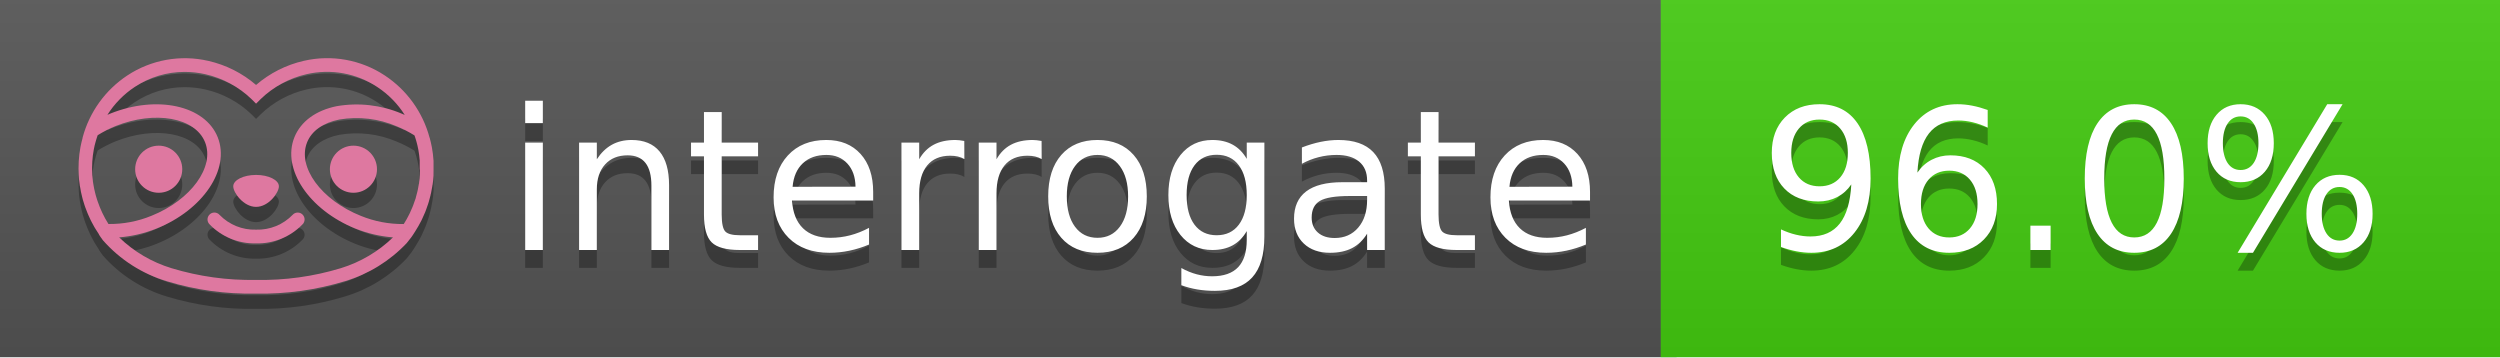
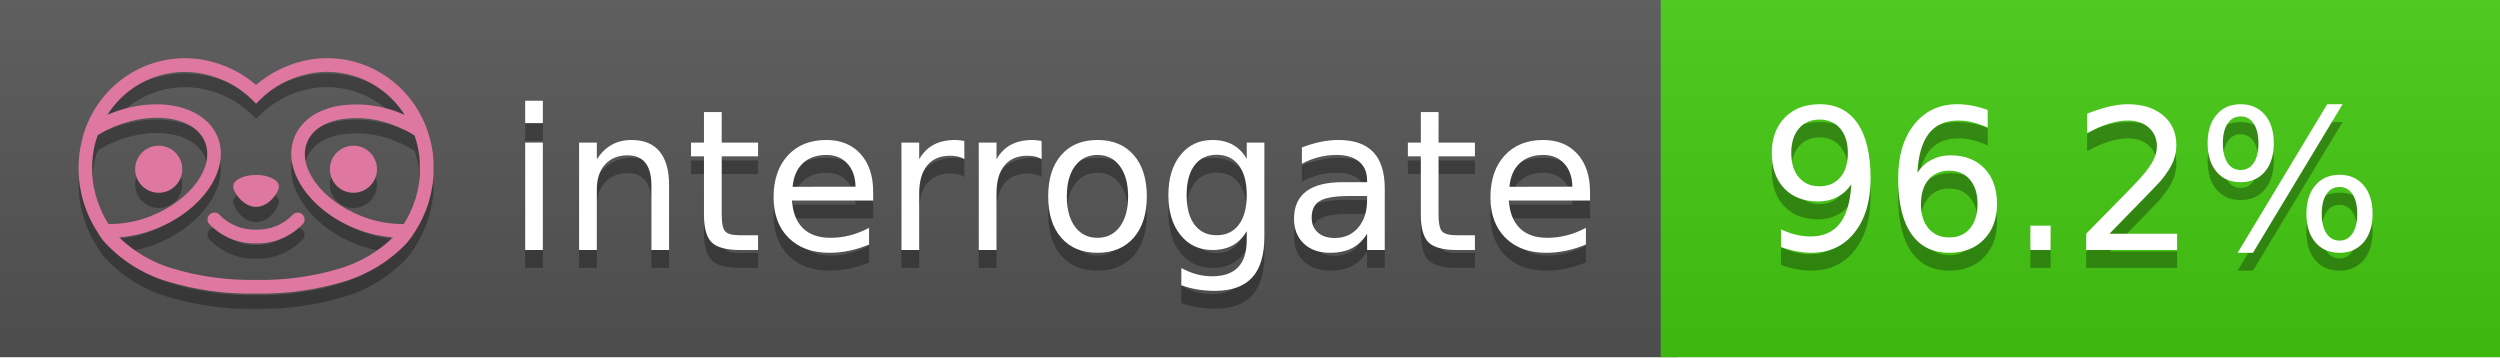
<svg xmlns="http://www.w3.org/2000/svg" width="140" height="20" viewBox="0 0 140 20" version="1.1" xml:space="preserve" style="fill-rule:evenodd;clip-rule:evenodd;stroke-linejoin:round;stroke-miterlimit:2;">
  <g transform="matrix(1,0,0,1,22,0)">
    <g id="backgrounds" transform="matrix(1.32789,0,0,1,-22.3892,0)">
      <rect x="0" y="0" width="71" height="20" style="fill:rgb(85,85,85);" />
    </g>
    <rect x="71" y="0" width="47" height="20" data-interrogate="color" style="fill:#4c1" />
    <g transform="matrix(1.19746,0,0,1,-22.3744,-4.85723e-16)">
      <rect x="0" y="0" width="118" height="20" style="fill:url(#_Linear1);" />
    </g>
  </g>
  <g fill="#fff" text-anchor="middle" font-family="DejaVu Sans,Verdana,Geneva,sans-serif" font-size="110">
    <text x="590" y="150" fill="#010101" fill-opacity=".3" transform="scale(.1)" textLength="610">interrogate</text>
    <text x="590" y="140" transform="scale(.1)" textLength="610">interrogate</text>
-     <text x="1160" y="150" fill="#010101" fill-opacity=".3" transform="scale(.1)" textLength="370" data-interrogate="result">96.0%</text>
-     <text x="1160" y="140" transform="scale(.1)" textLength="370" data-interrogate="result">96.0%</text>
+     <text x="1160" y="150" fill="#010101" fill-opacity=".3" transform="scale(.1)" textLength="370" data-interrogate="result">96.2%</text>
+     <text x="1160" y="140" transform="scale(.1)" textLength="370" data-interrogate="result">96.2%</text>
  </g>
  <g id="logo-shadow" transform="matrix(0.854876,0,0,0.854876,-6.73514,1.732)">
    <g transform="matrix(0.299012,0,0,0.299012,9.70229,-6.68582)">
      <path d="M50,64.25C52.76,64.25 55,61.13 55,59.75C55,58.37 52.76,57.25 50,57.25C47.24,57.25 45,58.37 45,59.75C45,61.13 47.24,64.25 50,64.25Z" style="fill:rgb(1,1,1);fill-opacity:0.3;fill-rule:nonzero;" />
    </g>
    <g transform="matrix(0.299012,0,0,0.299012,9.70229,-6.68582)">
      <path d="M88,49.05C86.506,43.475 83.018,38.638 78.2,35.46C72.969,32.002 66.539,30.844 60.43,32.26C56.576,33.145 52.995,34.958 50,37.54C46.998,34.958 43.411,33.149 39.55,32.27C33.441,30.853 27.011,32.011 21.78,35.47C16.97,38.652 13.489,43.489 12,49.06L12,49.13C11.82,49.79 11.66,50.46 11.53,51.13C11.146,53.207 11.021,55.323 11.16,57.43C11.16,58.03 11.26,58.63 11.34,59.23C11.34,59.51 11.43,59.79 11.48,60.07C11.53,60.35 11.58,60.68 11.64,60.98C11.7,61.28 11.8,61.69 11.89,62.05C11.98,62.41 11.99,62.47 12.05,62.68C12.16,63.07 12.28,63.46 12.41,63.84L12.58,64.34C12.72,64.74 12.88,65.14 13.04,65.53L13.23,65.98C13.403,66.373 13.583,66.767 13.77,67.16L13.99,67.59C14.19,67.97 14.39,68.35 14.61,68.73L14.87,69.15C15.1,69.52 15.33,69.89 15.58,70.26L15.58,70.32L15.99,70.93C16.14,71.14 16.29,71.36 16.45,71.57C20.206,75.83 25.086,78.95 30.53,80.57C36.839,82.48 43.41,83.385 50,83.25C56.599,83.374 63.177,82.456 69.49,80.53C74.644,78.978 79.303,76.102 83,72.19C83.34,71.78 83.65,71.35 84,70.92L84.18,70.66L84.33,70.44L84.41,70.32C84.55,70.12 84.67,69.9 84.81,69.7C85.07,69.3 85.32,68.89 85.55,68.48C85.78,68.07 86.02,67.65 86.23,67.22C86.31,67.05 86.39,66.88 86.47,66.7C86.67,66.28 86.85,65.87 87.03,65.44L87.23,64.92C87.397,64.487 87.55,64.05 87.69,63.61L87.85,63.09C87.98,62.64 88.1,62.19 88.21,61.74C88.21,61.57 88.3,61.39 88.33,61.22C88.43,60.75 88.52,60.22 88.6,59.79C88.6,59.64 88.66,59.49 88.68,59.33C88.77,58.71 88.84,58.08 88.88,57.45L88.88,54.17C88.817,53.164 88.693,52.162 88.51,51.17C88.38,50.5 88.23,49.84 88.05,49.17L88,49.05ZM85.89,56.44L85.89,57.23C85.89,57.78 85.79,58.32 85.72,58.86C85.72,59.01 85.72,59.15 85.65,59.3C85.59,59.7 85.51,60.11 85.43,60.51L85.32,60.99C85.23,61.38 85.12,61.77 85.01,62.16C85.01,62.31 84.93,62.46 84.88,62.6C84.74,63.04 84.59,63.47 84.42,63.9L84.27,64.28C84.1,64.71 83.91,65.14 83.71,65.56C83.51,65.98 83.43,66.12 83.28,66.4L83.01,66.91C82.83,67.223 82.643,67.537 82.45,67.85L82.35,68.01C79.121,68.047 75.918,67.434 72.93,66.21C64.27,62.74 59,55.52 61.18,50.11C62.18,47.6 64.7,45.82 68.26,45.11C72.489,44.395 76.835,44.908 80.78,46.59C82.141,47.144 83.453,47.813 84.7,48.59C84.76,48.76 84.82,48.93 84.88,49.1C84.94,49.27 85.05,49.63 85.12,49.9C85.28,50.5 85.44,51.1 85.55,51.73C85.691,52.507 85.792,53.292 85.85,54.08L85.85,55.89C85.85,56.12 85.91,56.25 85.91,56.45L85.89,56.44ZM17.66,68C16.668,66.435 15.869,64.756 15.28,63L15.17,62.68C15.06,62.35 14.96,62.01 14.87,61.68C14.823,61.493 14.777,61.31 14.73,61.13C14.66,60.84 14.59,60.55 14.53,60.27C14.47,59.99 14.43,59.72 14.38,59.44C14.33,59.16 14.3,59 14.27,58.78C14.2,58.27 14.15,57.78 14.11,57.23L14.11,57.03C14.008,55.236 14.122,53.437 14.45,51.67C14.56,51.06 14.71,50.46 14.88,49.87C14.96,49.59 15.04,49.32 15.13,49.05C15.22,48.78 15.24,48.72 15.3,48.55C16.548,47.774 17.859,47.105 19.22,46.55C27.86,43.09 36.65,44.67 38.82,50.08C40.99,55.49 35.73,62.74 27.09,66.2C24.101,67.431 20.893,68.043 17.66,68ZM68.57,77.68C62.554,79.508 56.287,80.376 50,80.25C43.737,80.37 37.495,79.506 31.5,77.69C27.185,76.38 23.243,74.062 20,70.93C22.815,70.706 25.58,70.055 28.2,69C38.37,64.92 44.39,56 41.6,49C38.81,42 28.27,39.72 18.1,43.8L17.43,44.09C18.973,41.648 21.019,39.561 23.43,37.97C26.671,35.824 30.473,34.68 34.36,34.68C35.884,34.681 37.404,34.852 38.89,35.19C42.694,36.049 46.191,37.935 49,40.64L50,41.64L51,40.64C53.797,37.937 57.279,36.049 61.07,35.18C66.402,33.947 72.014,34.968 76.57,38C78.98,39.588 81.026,41.671 82.57,44.11L81.9,43.82C77.409,41.921 72.464,41.355 67.66,42.19C63.08,43.12 59.79,45.54 58.39,49.02C55.6,55.97 61.62,64.94 71.79,69.02C74.414,70.07 77.182,70.714 80,70.93C76.776,74.05 72.859,76.363 68.57,77.68Z" style="fill:rgb(1,1,1);fill-opacity:0.3;fill-rule:nonzero;" />
    </g>
    <g transform="matrix(0.299012,0,0,0.299012,9.70229,-6.68582)">
      <circle cx="71.33" cy="56" r="5.16" style="fill:rgb(1,1,1);fill-opacity:0.3;" />
    </g>
    <g transform="matrix(0.299012,0,0,0.299012,9.70229,-6.68582)">
      <circle cx="28.67" cy="56" r="5.16" style="fill:rgb(1,1,1);fill-opacity:0.3;" />
    </g>
    <g transform="matrix(0.299012,0,0,0.299012,9.70229,-6.68582)">
      <path d="M58,66C55.912,68.161 53.003,69.339 50,69.24C46.997,69.339 44.088,68.161 42,66C41.714,65.677 41.302,65.491 40.87,65.491C40.042,65.491 39.361,66.172 39.361,67C39.361,67.368 39.496,67.724 39.74,68C42.403,70.804 46.134,72.35 50,72.25C53.862,72.347 57.59,70.802 60.25,68C60.495,67.725 60.63,67.369 60.63,67C60.63,66.174 59.951,65.495 59.125,65.495C58.695,65.495 58.285,65.679 58,66Z" style="fill:rgb(1,1,1);fill-opacity:0.3;fill-rule:nonzero;" />
    </g>
  </g>
  <g id="logo-pink" transform="matrix(0.854876,0,0,0.854876,-6.73514,0.877124)">
    <g transform="matrix(0.299012,0,0,0.299012,9.70229,-6.68582)">
      <path d="M50,64.25C52.76,64.25 55,61.13 55,59.75C55,58.37 52.76,57.25 50,57.25C47.24,57.25 45,58.37 45,59.75C45,61.13 47.24,64.25 50,64.25Z" style="fill:rgb(222,120,160);fill-rule:nonzero;" />
    </g>
    <g transform="matrix(0.299012,0,0,0.299012,9.70229,-6.68582)">
      <path d="M88,49.05C86.506,43.475 83.018,38.638 78.2,35.46C72.969,32.002 66.539,30.844 60.43,32.26C56.576,33.145 52.995,34.958 50,37.54C46.998,34.958 43.411,33.149 39.55,32.27C33.441,30.853 27.011,32.011 21.78,35.47C16.97,38.652 13.489,43.489 12,49.06L12,49.13C11.82,49.79 11.66,50.46 11.53,51.13C11.146,53.207 11.021,55.323 11.16,57.43C11.16,58.03 11.26,58.63 11.34,59.23C11.34,59.51 11.43,59.79 11.48,60.07C11.53,60.35 11.58,60.68 11.64,60.98C11.7,61.28 11.8,61.69 11.89,62.05C11.98,62.41 11.99,62.47 12.05,62.68C12.16,63.07 12.28,63.46 12.41,63.84L12.58,64.34C12.72,64.74 12.88,65.14 13.04,65.53L13.23,65.98C13.403,66.373 13.583,66.767 13.77,67.16L13.99,67.59C14.19,67.97 14.39,68.35 14.61,68.73L14.87,69.15C15.1,69.52 15.33,69.89 15.58,70.26L15.58,70.32L15.99,70.93C16.14,71.14 16.29,71.36 16.45,71.57C20.206,75.83 25.086,78.95 30.53,80.57C36.839,82.48 43.41,83.385 50,83.25C56.599,83.374 63.177,82.456 69.49,80.53C74.644,78.978 79.303,76.102 83,72.19C83.34,71.78 83.65,71.35 84,70.92L84.18,70.66L84.33,70.44L84.41,70.32C84.55,70.12 84.67,69.9 84.81,69.7C85.07,69.3 85.32,68.89 85.55,68.48C85.78,68.07 86.02,67.65 86.23,67.22C86.31,67.05 86.39,66.88 86.47,66.7C86.67,66.28 86.85,65.87 87.03,65.44L87.23,64.92C87.397,64.487 87.55,64.05 87.69,63.61L87.85,63.09C87.98,62.64 88.1,62.19 88.21,61.74C88.21,61.57 88.3,61.39 88.33,61.22C88.43,60.75 88.52,60.22 88.6,59.79C88.6,59.64 88.66,59.49 88.68,59.33C88.77,58.71 88.84,58.08 88.88,57.45L88.88,54.17C88.817,53.164 88.693,52.162 88.51,51.17C88.38,50.5 88.23,49.84 88.05,49.17L88,49.05ZM85.89,56.44L85.89,57.23C85.89,57.78 85.79,58.32 85.72,58.86C85.72,59.01 85.72,59.15 85.65,59.3C85.59,59.7 85.51,60.11 85.43,60.51L85.32,60.99C85.23,61.38 85.12,61.77 85.01,62.16C85.01,62.31 84.93,62.46 84.88,62.6C84.74,63.04 84.59,63.47 84.42,63.9L84.27,64.28C84.1,64.71 83.91,65.14 83.71,65.56C83.51,65.98 83.43,66.12 83.28,66.4L83.01,66.91C82.83,67.223 82.643,67.537 82.45,67.85L82.35,68.01C79.121,68.047 75.918,67.434 72.93,66.21C64.27,62.74 59,55.52 61.18,50.11C62.18,47.6 64.7,45.82 68.26,45.11C72.489,44.395 76.835,44.908 80.78,46.59C82.141,47.144 83.453,47.813 84.7,48.59C84.76,48.76 84.82,48.93 84.88,49.1C84.94,49.27 85.05,49.63 85.12,49.9C85.28,50.5 85.44,51.1 85.55,51.73C85.691,52.507 85.792,53.292 85.85,54.08L85.85,55.89C85.85,56.12 85.91,56.25 85.91,56.45L85.89,56.44ZM17.66,68C16.668,66.435 15.869,64.756 15.28,63L15.17,62.68C15.06,62.35 14.96,62.01 14.87,61.68C14.823,61.493 14.777,61.31 14.73,61.13C14.66,60.84 14.59,60.55 14.53,60.27C14.47,59.99 14.43,59.72 14.38,59.44C14.33,59.16 14.3,59 14.27,58.78C14.2,58.27 14.15,57.78 14.11,57.23L14.11,57.03C14.008,55.236 14.122,53.437 14.45,51.67C14.56,51.06 14.71,50.46 14.88,49.87C14.96,49.59 15.04,49.32 15.13,49.05C15.22,48.78 15.24,48.72 15.3,48.55C16.548,47.774 17.859,47.105 19.22,46.55C27.86,43.09 36.65,44.67 38.82,50.08C40.99,55.49 35.73,62.74 27.09,66.2C24.101,67.431 20.893,68.043 17.66,68ZM68.57,77.68C62.554,79.508 56.287,80.376 50,80.25C43.737,80.37 37.495,79.506 31.5,77.69C27.185,76.38 23.243,74.062 20,70.93C22.815,70.706 25.58,70.055 28.2,69C38.37,64.92 44.39,56 41.6,49C38.81,42 28.27,39.72 18.1,43.8L17.43,44.09C18.973,41.648 21.019,39.561 23.43,37.97C26.671,35.824 30.473,34.68 34.36,34.68C35.884,34.681 37.404,34.852 38.89,35.19C42.694,36.049 46.191,37.935 49,40.64L50,41.64L51,40.64C53.797,37.937 57.279,36.049 61.07,35.18C66.402,33.947 72.014,34.968 76.57,38C78.98,39.588 81.026,41.671 82.57,44.11L81.9,43.82C77.409,41.921 72.464,41.355 67.66,42.19C63.08,43.12 59.79,45.54 58.39,49.02C55.6,55.97 61.62,64.94 71.79,69.02C74.414,70.07 77.182,70.714 80,70.93C76.776,74.05 72.859,76.363 68.57,77.68Z" style="fill:rgb(222,120,160);fill-rule:nonzero;" />
    </g>
    <g transform="matrix(0.299012,0,0,0.299012,9.70229,-6.68582)">
      <circle cx="71.33" cy="56" r="5.16" style="fill:rgb(222,120,160);" />
    </g>
    <g transform="matrix(0.299012,0,0,0.299012,9.70229,-6.68582)">
      <circle cx="28.67" cy="56" r="5.16" style="fill:rgb(222,120,160);" />
    </g>
    <g transform="matrix(0.299012,0,0,0.299012,9.70229,-6.68582)">
      <path d="M58,66C55.912,68.161 53.003,69.339 50,69.24C46.997,69.339 44.088,68.161 42,66C41.714,65.677 41.302,65.491 40.87,65.491C40.042,65.491 39.361,66.172 39.361,67C39.361,67.368 39.496,67.724 39.74,68C42.403,70.804 46.134,72.35 50,72.25C53.862,72.347 57.59,70.802 60.25,68C60.495,67.725 60.63,67.369 60.63,67C60.63,66.174 59.951,65.495 59.125,65.495C58.695,65.495 58.285,65.679 58,66Z" style="fill:rgb(222,120,160);fill-rule:nonzero;" />
    </g>
  </g>
  <defs>
    <linearGradient id="_Linear1" x1="0" y1="0" x2="1" y2="0" gradientUnits="userSpaceOnUse" gradientTransform="matrix(1.22465e-15,20,-20,1.22465e-15,0,0)">
      <stop offset="0" style="stop-color:rgb(187,187,187);stop-opacity:0.1" />
      <stop offset="1" style="stop-color:black;stop-opacity:0.1" />
    </linearGradient>
  </defs>
</svg>
